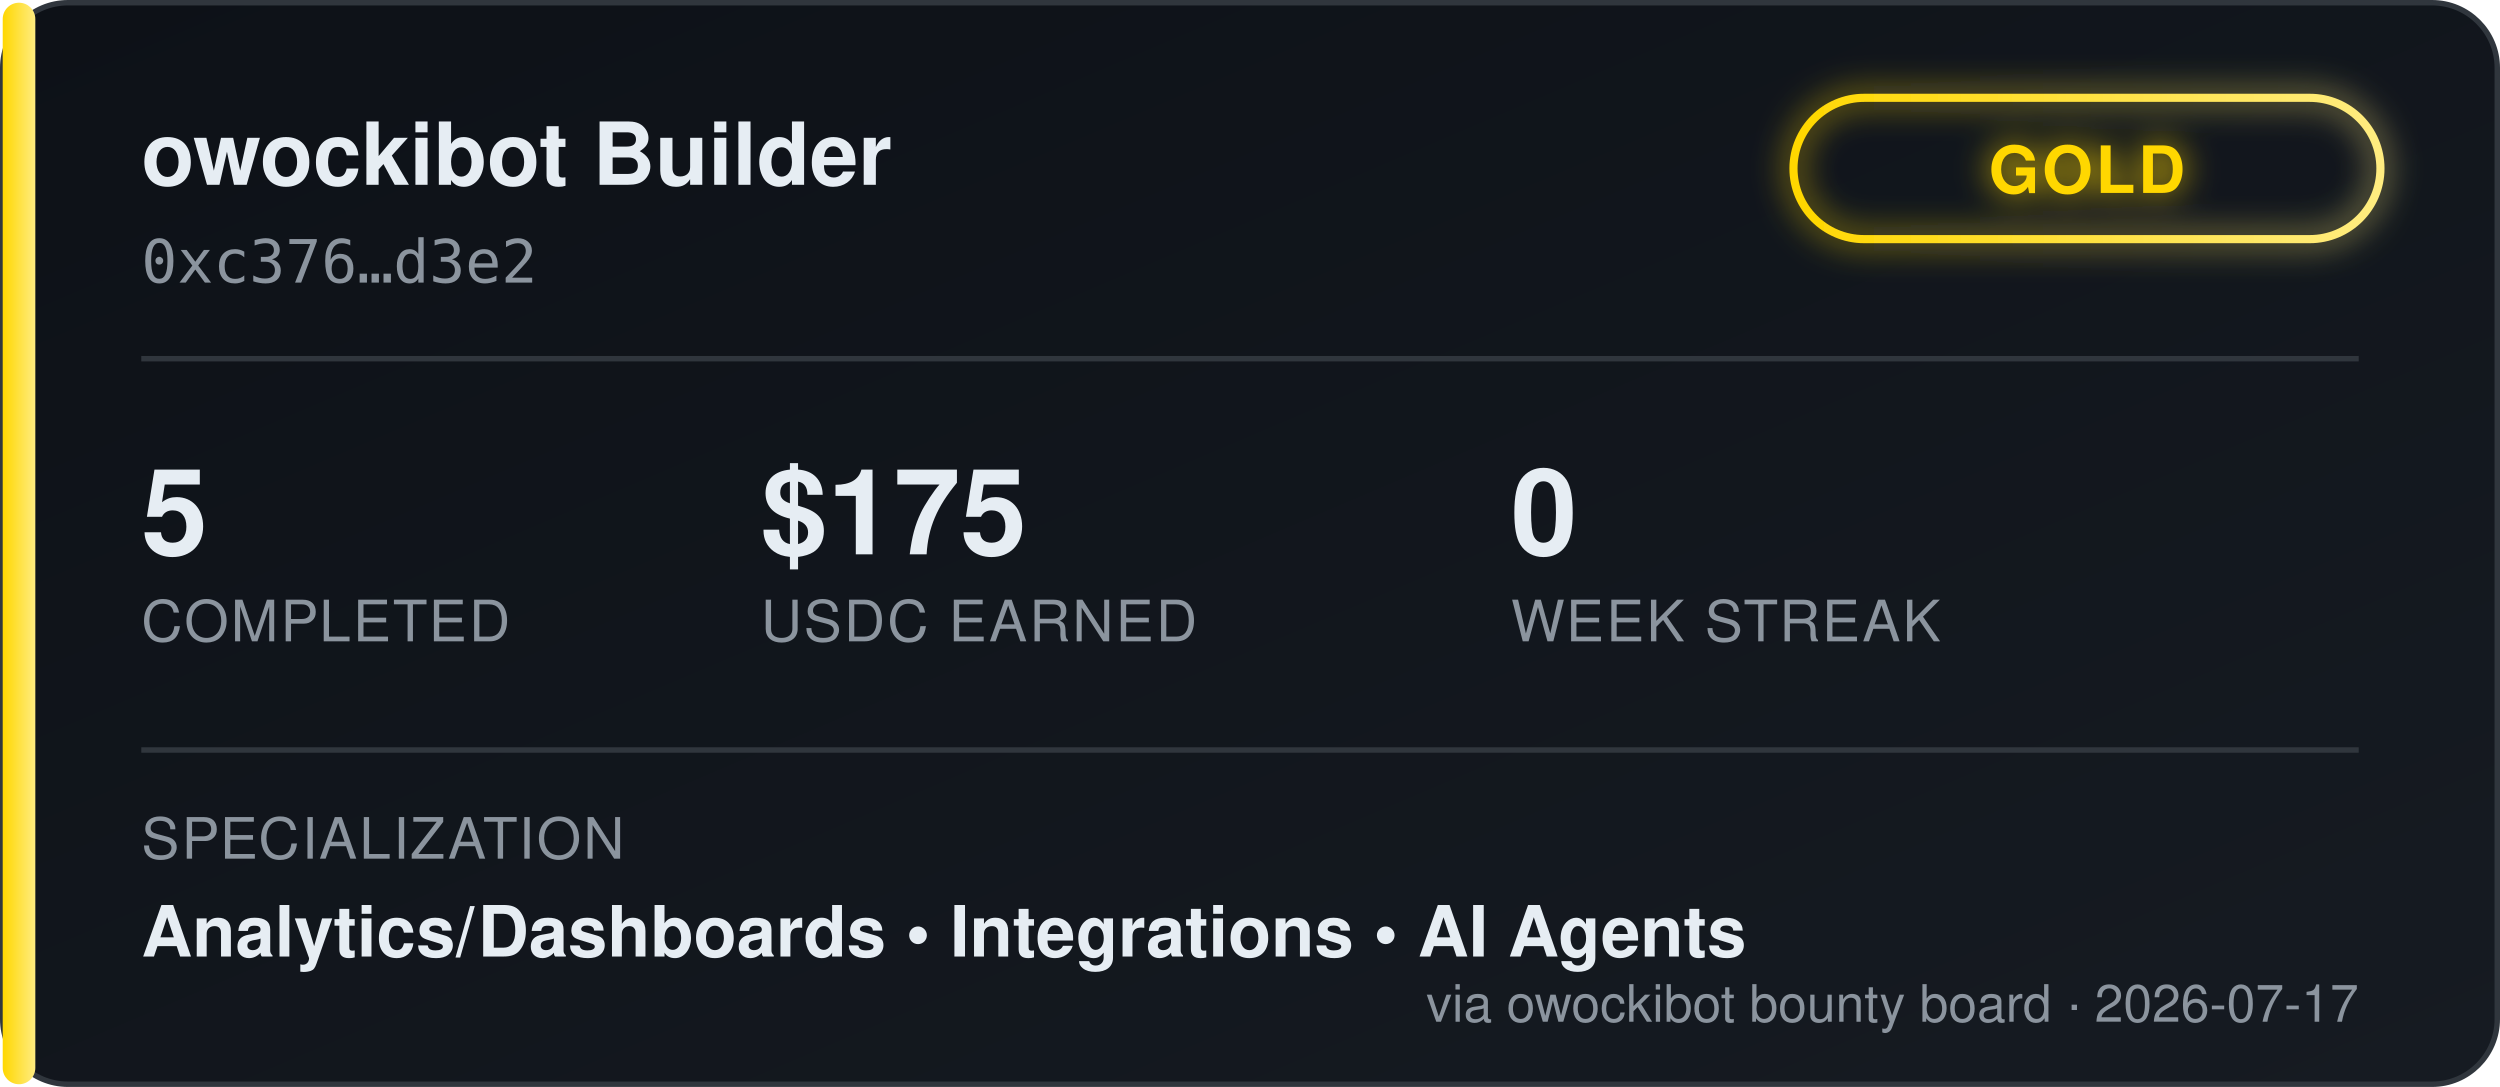
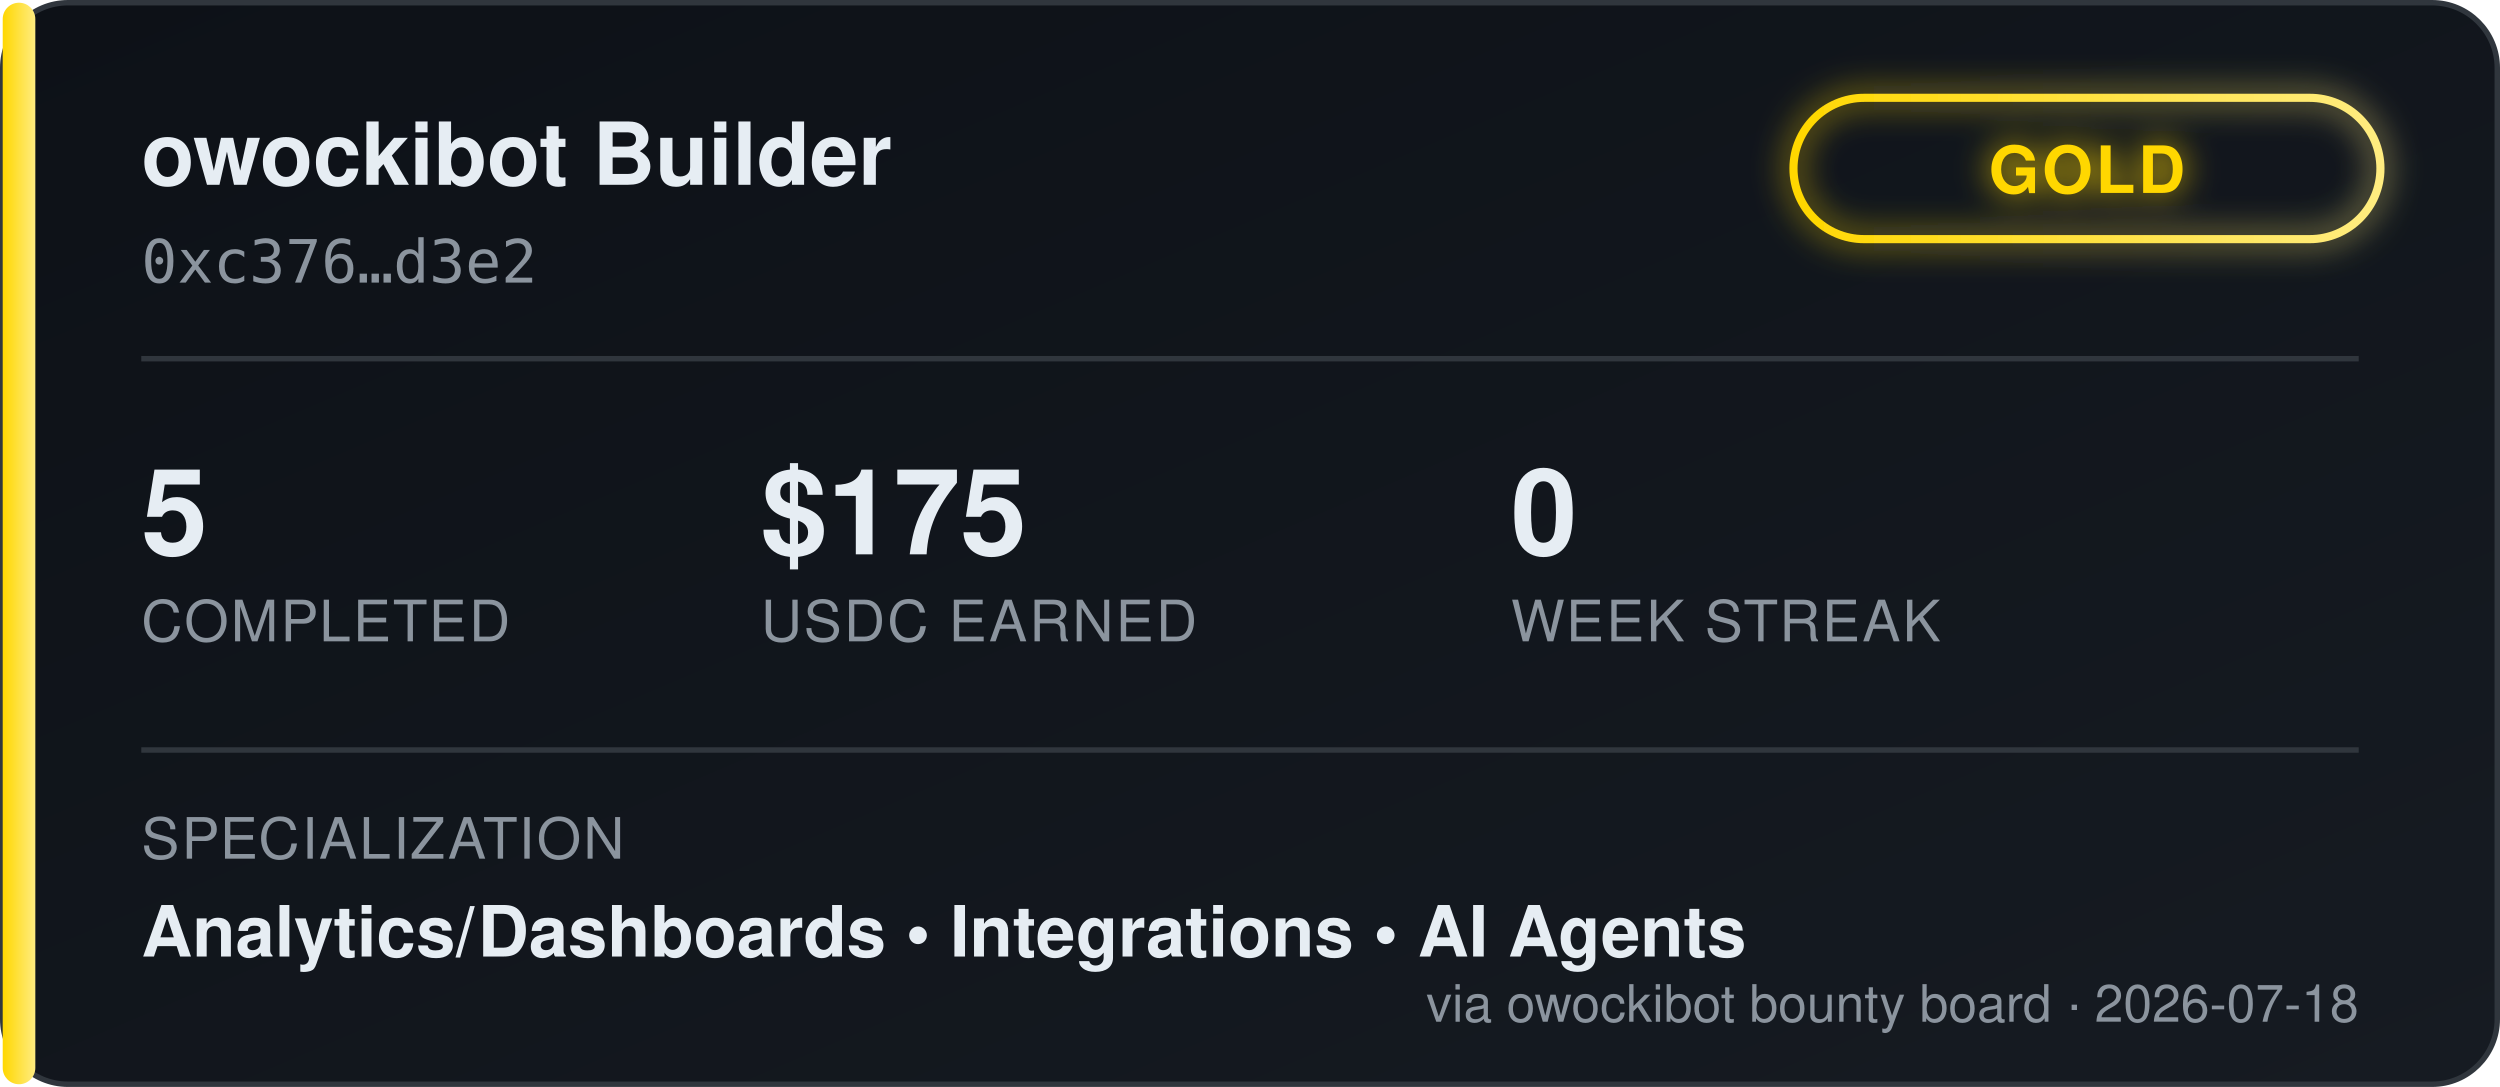
<svg xmlns="http://www.w3.org/2000/svg" width="460" height="200" viewBox="0 0 460 200" font-family="'Segoe UI', Helvetica, Arial, sans-serif">
  <defs>
    <linearGradient id="bgGrad" x1="0" y1="0" x2="1" y2="1">
      <stop offset="0%" stop-color="#0d1117" />
      <stop offset="100%" stop-color="#161b22" />
    </linearGradient>
    <linearGradient id="tierGrad" x1="0" y1="0" x2="1" y2="0">
      <stop offset="0%" stop-color="#ffd700" />
      <stop offset="100%" stop-color="#ffec80" />
    </linearGradient>
    <filter id="glow" x="-50%" y="-50%" width="200%" height="200%">
      <feGaussianBlur stdDeviation="3" result="blur" />
      <feMerge>
        <feMergeNode in="blur" />
        <feMergeNode in="SourceGraphic" />
      </feMerge>
    </filter>
  </defs>
  <rect x="0.5" y="0.5" width="459" height="199" rx="12" fill="url(#bgGrad)" stroke="#30363d" />
  <rect x="0.5" y="0.5" width="6" height="199" rx="3" fill="url(#tierGrad)" />
  <text x="26" y="34" fill="#e6edf3" font-size="16" font-weight="700">owockibot Builder</text>
  <text x="26" y="52" fill="#8b949e" font-size="11" font-family="monospace">0xc376…d3e2</text>
  <g transform="translate(330, 18)" filter="url(#glow)">
    <rect x="0" y="0" width="108" height="26" rx="13" fill="none" stroke="url(#tierGrad)" stroke-width="1.5" />
    <text x="54" y="17.5" fill="#ffd700" font-size="12" font-weight="700" text-anchor="middle" letter-spacing="0.5">GOLD</text>
  </g>
  <line x1="26" y1="66" x2="434" y2="66" stroke="#30363d" stroke-width="1" />
  <g font-size="22" font-weight="700" fill="#e6edf3">
    <text x="26" y="102">5</text>
    <text x="140" y="102">$175</text>
    <text x="278" y="102">0</text>
  </g>
  <g font-size="10.5" fill="#8b949e" letter-spacing="0.4">
    <text x="26" y="118">COMPLETED</text>
    <text x="140" y="118">USDC EARNED</text>
    <text x="278" y="118">WEEK STREAK</text>
  </g>
  <line x1="26" y1="138" x2="434" y2="138" stroke="#30363d" stroke-width="1" />
  <text x="26" y="158" fill="#8b949e" font-size="10.5" letter-spacing="0.4">SPECIALIZATION</text>
  <text x="26" y="176" fill="#e6edf3" font-size="13" font-weight="600">Analytics/Dashboards  •  Integrations  •  AI Agents</text>
-   <text x="434" y="188" fill="#8b949e" font-size="9.5" text-anchor="end">via owockibot bounty board · 2026-07-17</text>
+   <text x="434" y="188" fill="#8b949e" font-size="9.5" text-anchor="end">via owockibot bounty board · 2026-07-18</text>
</svg>
